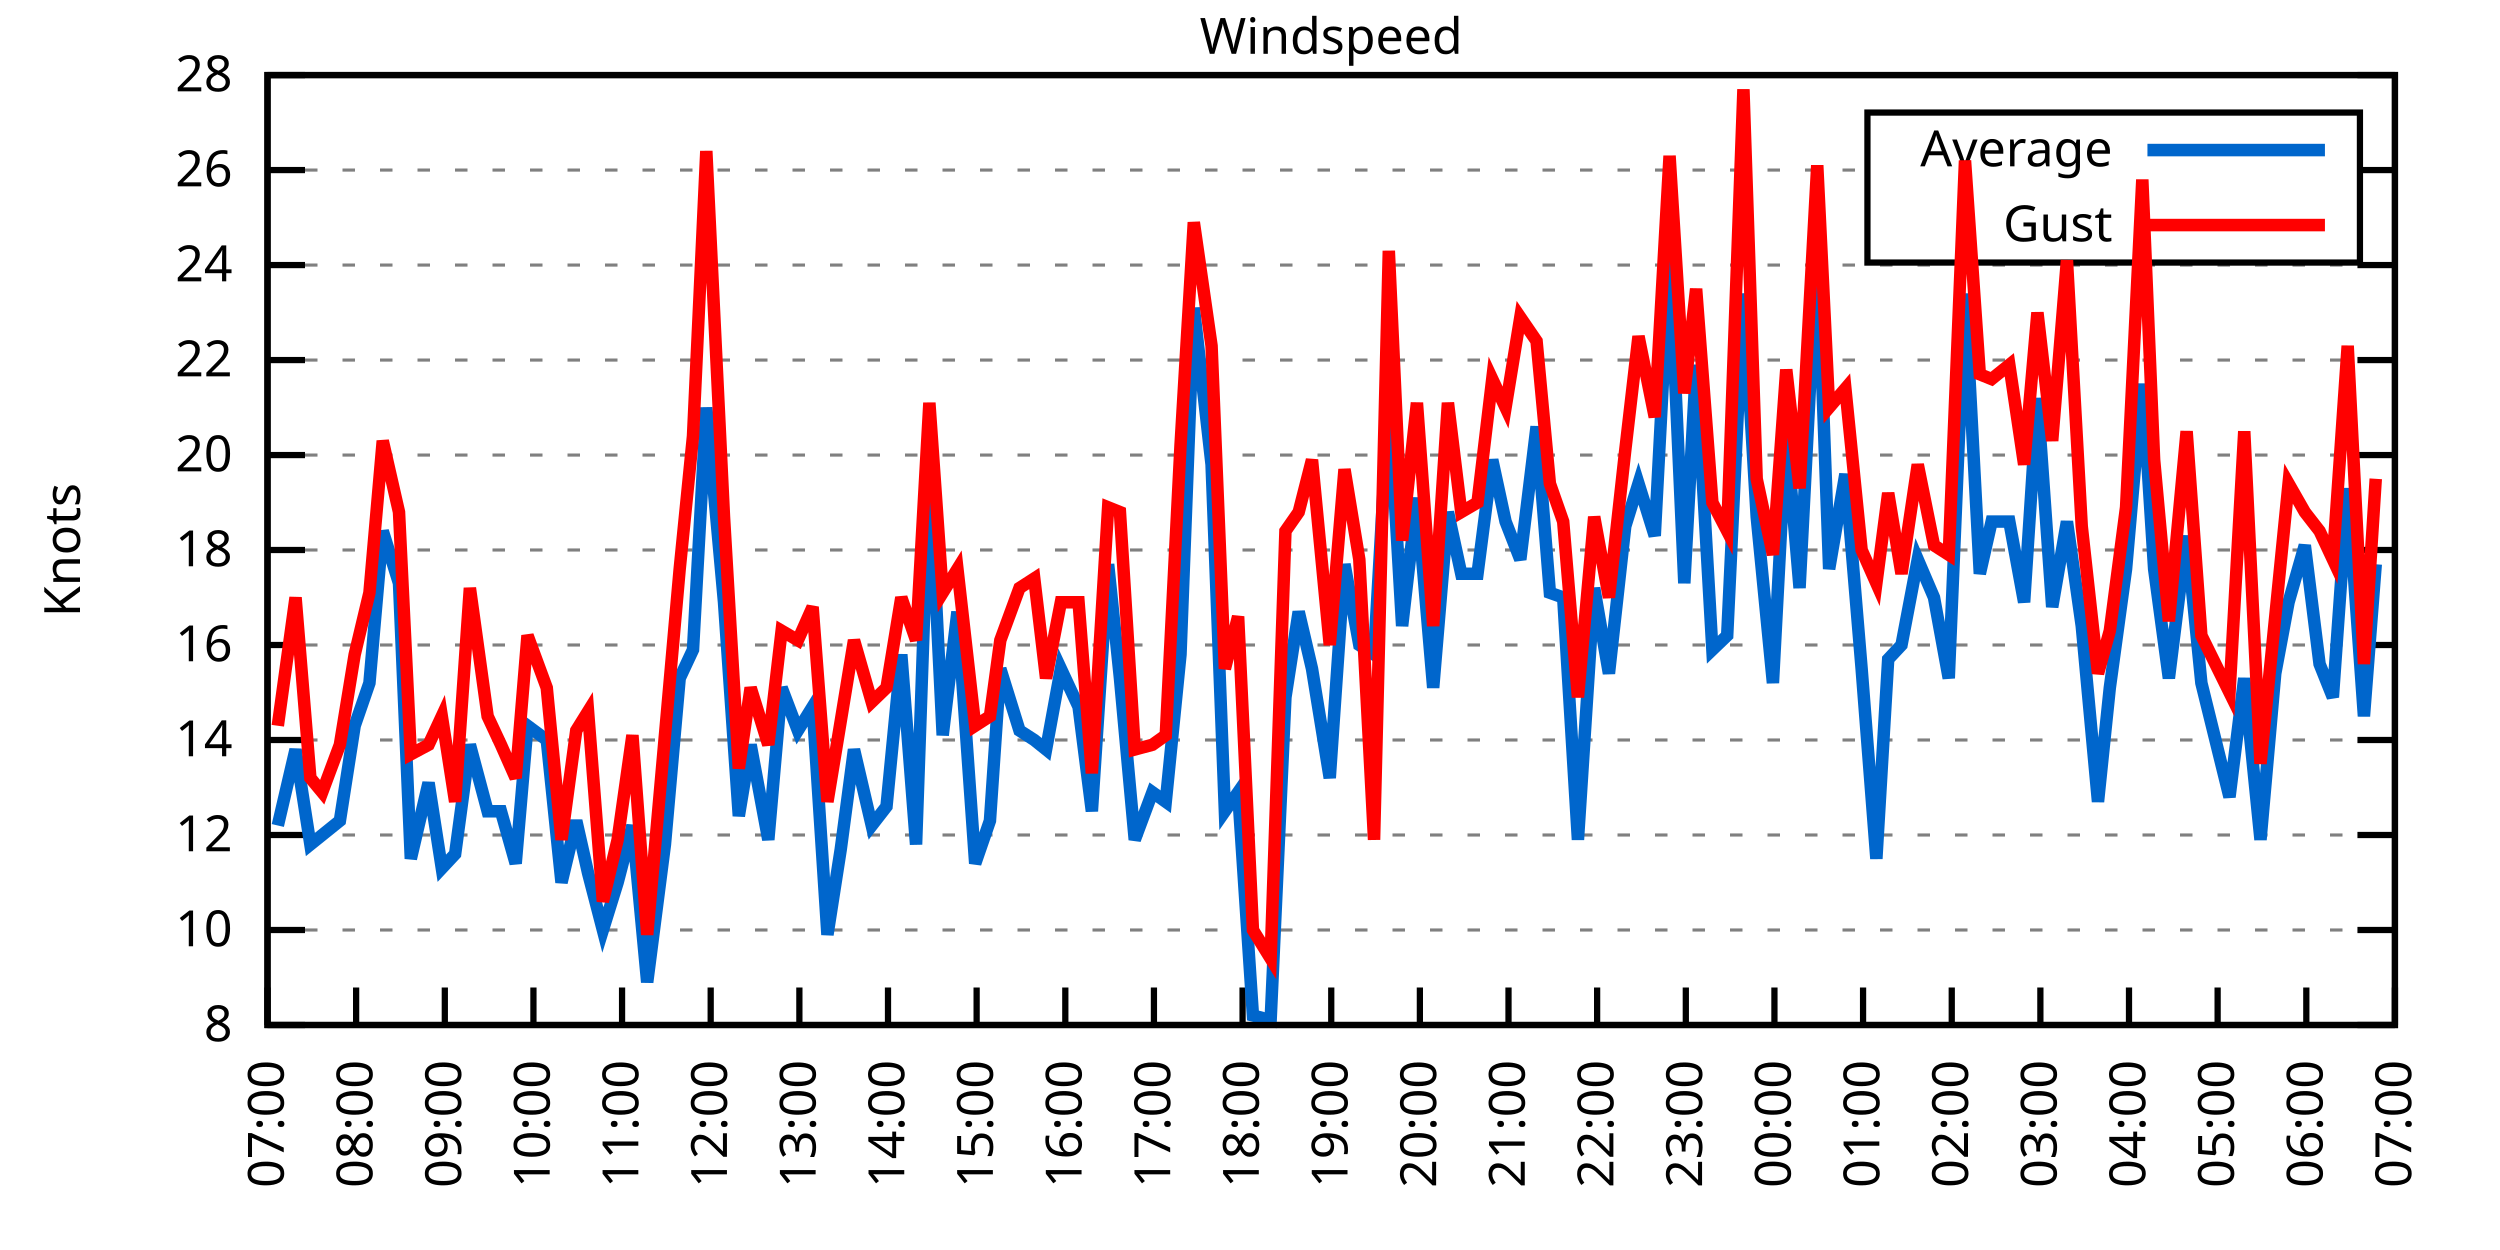
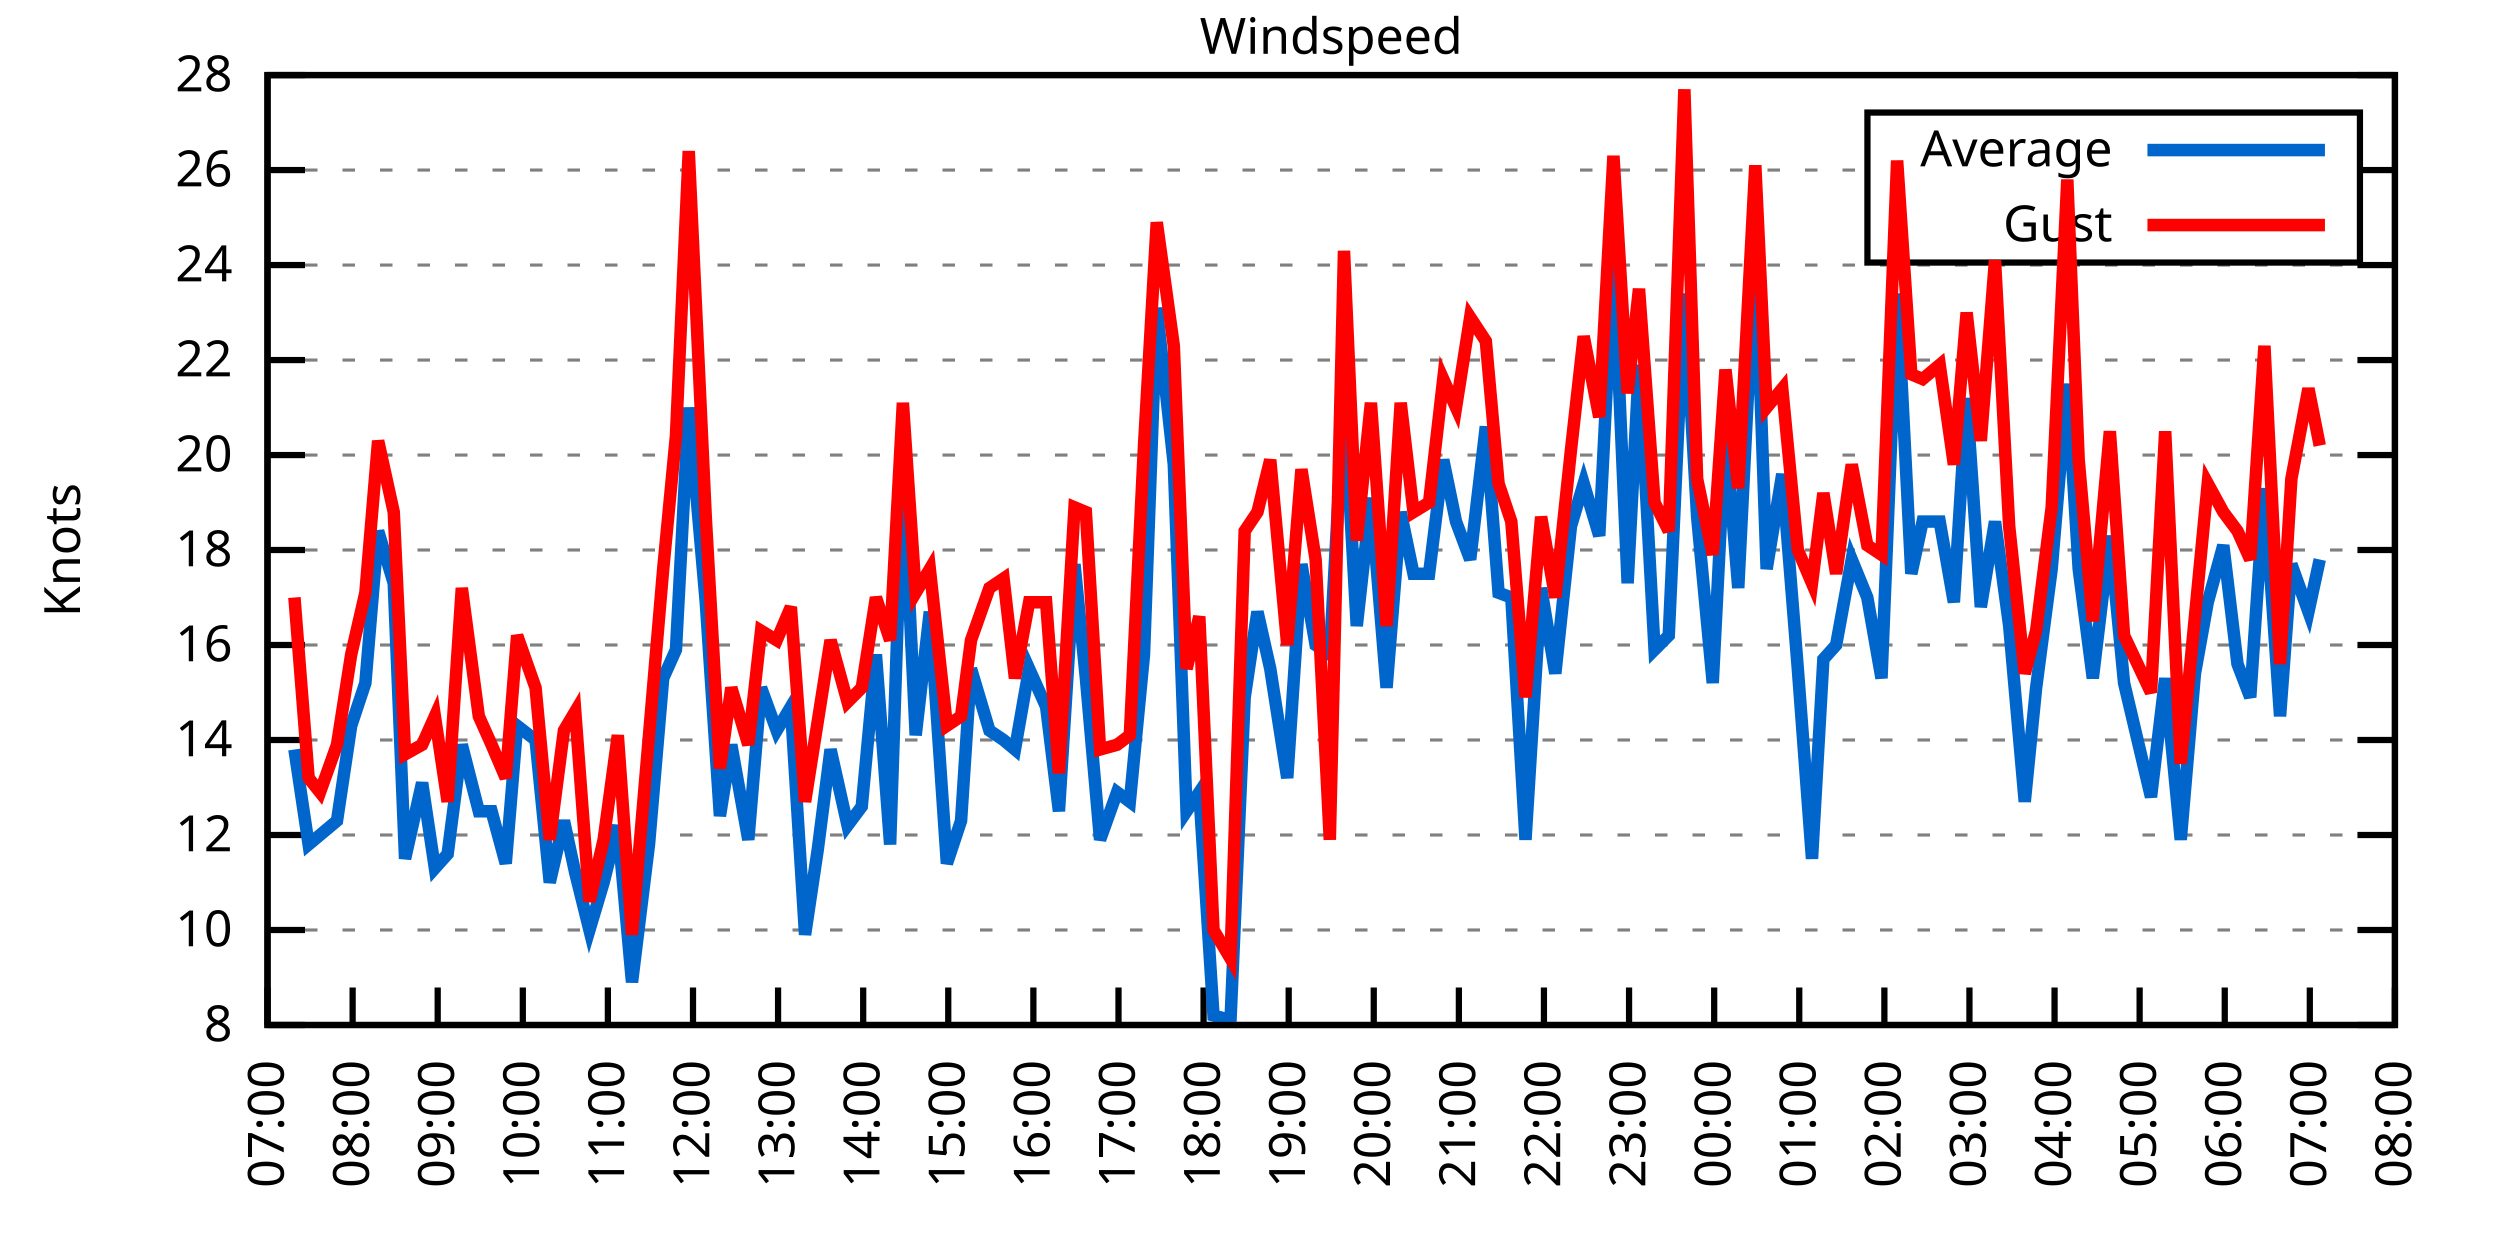
<svg xmlns="http://www.w3.org/2000/svg" xmlns:xlink="http://www.w3.org/1999/xlink" width="400" height="200" viewBox="0 0 400 200">
  <g id="gnuplot_canvas">
    <rect x="0" y="0" width="400" height="200" fill="none" />
    <defs>
      <circle id="gpDot" r="0.5" stroke-width="0.5" stroke="currentColor" />
      <path id="gpPt0" stroke-width="0.333" stroke="currentColor" d="M-1,0 h2 M0,-1 v2" />
      <path id="gpPt1" stroke-width="0.333" stroke="currentColor" d="M-1,-1 L1,1 M1,-1 L-1,1" />
      <path id="gpPt2" stroke-width="0.333" stroke="currentColor" d="M-1,0 L1,0 M0,-1 L0,1 M-1,-1 L1,1 M-1,1 L1,-1" />
      <rect id="gpPt3" stroke-width="0.333" stroke="currentColor" x="-1" y="-1" width="2" height="2" />
      <rect id="gpPt4" stroke-width="0.333" stroke="currentColor" fill="currentColor" x="-1" y="-1" width="2" height="2" />
      <circle id="gpPt5" stroke-width="0.333" stroke="currentColor" cx="0" cy="0" r="1" />
      <use xlink:href="#gpPt5" id="gpPt6" fill="currentColor" stroke="none" />
      <path id="gpPt7" stroke-width="0.333" stroke="currentColor" d="M0,-1.33 L-1.33,0.67 L1.33,0.67 z" />
      <use xlink:href="#gpPt7" id="gpPt8" fill="currentColor" stroke="none" />
      <use xlink:href="#gpPt7" id="gpPt9" stroke="currentColor" transform="rotate(180)" />
      <use xlink:href="#gpPt9" id="gpPt10" fill="currentColor" stroke="none" />
      <use xlink:href="#gpPt3" id="gpPt11" stroke="currentColor" transform="rotate(45)" />
      <use xlink:href="#gpPt11" id="gpPt12" fill="currentColor" stroke="none" />
      <path id="gpPt13" stroke-width="0.333" stroke="currentColor" d="M0,1.330 L1.265,0.411 L0.782,-1.067 L-0.782,-1.076 L-1.265,0.411 z" />
      <use xlink:href="#gpPt13" id="gpPt14" fill="currentColor" stroke="none" />
      <filter id="textbox" filterUnits="objectBoundingBox" x="0" y="0" height="1" width="1">
        <feFlood flood-color="white" flood-opacity="1" result="bgnd" />
        <feComposite in="SourceGraphic" in2="bgnd" operator="atop" />
      </filter>
      <filter id="greybox" filterUnits="objectBoundingBox" x="0" y="0" height="1" width="1">
        <feFlood flood-color="lightgrey" flood-opacity="1" result="grey" />
        <feComposite in="SourceGraphic" in2="grey" operator="atop" />
      </filter>
    </defs>
    <g fill="none" color="white" stroke="currentColor" stroke-width="1.00" stroke-linecap="butt" stroke-linejoin="miter">
</g>
    <g fill="none" color="black" stroke="currentColor" stroke-width="1.00" stroke-linecap="butt" stroke-linejoin="miter">
      <g stroke="none" shape-rendering="crispEdges">
        <polygon fill="rgb(255, 255, 255)" points="42.80,164.00 383.18,164.00 383.18,12.02 42.80,12.02 " />
      </g>
    </g>
    <g fill="none" color="black" stroke="currentColor" stroke-width="1.00" stroke-linecap="butt" stroke-linejoin="miter">
</g>
    <g fill="none" color="black" stroke="black" stroke-width="0.50" stroke-linecap="butt" stroke-linejoin="miter">
</g>
    <g fill="none" color="gray" stroke="currentColor" stroke-width="0.50" stroke-linecap="butt" stroke-linejoin="miter">
      <path stroke="gray" stroke-dasharray="2,4" class="gridline" d="M42.80,164.00 L383.19,164.00  " />
    </g>
    <g fill="none" color="gray" stroke="gray" stroke-width="1.00" stroke-linecap="butt" stroke-linejoin="miter">
</g>
    <g fill="none" color="black" stroke="currentColor" stroke-width="1.00" stroke-linecap="butt" stroke-linejoin="miter">
      <path stroke="black" d="M42.80,164.00 L48.80,164.00 M383.19,164.00 L377.19,164.00  " />
      <g transform="translate(37.20,166.60)" stroke="none" fill="black" font-family="Sans" font-size="8.00" text-anchor="end">
        <text>
          <tspan font-family="Sans"> 8</tspan>
        </text>
      </g>
    </g>
    <g fill="none" color="black" stroke="currentColor" stroke-width="1.00" stroke-linecap="butt" stroke-linejoin="miter">
</g>
    <g fill="none" color="black" stroke="black" stroke-width="0.50" stroke-linecap="butt" stroke-linejoin="miter">
</g>
    <g fill="none" color="gray" stroke="currentColor" stroke-width="0.50" stroke-linecap="butt" stroke-linejoin="miter">
      <path stroke="gray" stroke-dasharray="2,4" class="gridline" d="M42.80,148.80 L383.19,148.80  " />
    </g>
    <g fill="none" color="gray" stroke="gray" stroke-width="1.00" stroke-linecap="butt" stroke-linejoin="miter">
</g>
    <g fill="none" color="black" stroke="currentColor" stroke-width="1.00" stroke-linecap="butt" stroke-linejoin="miter">
      <path stroke="black" d="M42.80,148.80 L48.80,148.80 M383.19,148.80 L377.19,148.80  " />
      <g transform="translate(37.20,151.40)" stroke="none" fill="black" font-family="Sans" font-size="8.00" text-anchor="end">
        <text>
          <tspan font-family="Sans"> 10</tspan>
        </text>
      </g>
    </g>
    <g fill="none" color="black" stroke="currentColor" stroke-width="1.00" stroke-linecap="butt" stroke-linejoin="miter">
</g>
    <g fill="none" color="black" stroke="black" stroke-width="0.50" stroke-linecap="butt" stroke-linejoin="miter">
</g>
    <g fill="none" color="gray" stroke="currentColor" stroke-width="0.50" stroke-linecap="butt" stroke-linejoin="miter">
      <path stroke="gray" stroke-dasharray="2,4" class="gridline" d="M42.80,133.60 L383.19,133.60  " />
    </g>
    <g fill="none" color="gray" stroke="gray" stroke-width="1.00" stroke-linecap="butt" stroke-linejoin="miter">
</g>
    <g fill="none" color="black" stroke="currentColor" stroke-width="1.00" stroke-linecap="butt" stroke-linejoin="miter">
      <path stroke="black" d="M42.80,133.60 L48.80,133.60 M383.19,133.60 L377.19,133.60  " />
      <g transform="translate(37.20,136.20)" stroke="none" fill="black" font-family="Sans" font-size="8.00" text-anchor="end">
        <text>
          <tspan font-family="Sans"> 12</tspan>
        </text>
      </g>
    </g>
    <g fill="none" color="black" stroke="currentColor" stroke-width="1.00" stroke-linecap="butt" stroke-linejoin="miter">
</g>
    <g fill="none" color="black" stroke="black" stroke-width="0.50" stroke-linecap="butt" stroke-linejoin="miter">
</g>
    <g fill="none" color="gray" stroke="currentColor" stroke-width="0.50" stroke-linecap="butt" stroke-linejoin="miter">
      <path stroke="gray" stroke-dasharray="2,4" class="gridline" d="M42.80,118.40 L383.19,118.40  " />
    </g>
    <g fill="none" color="gray" stroke="gray" stroke-width="1.00" stroke-linecap="butt" stroke-linejoin="miter">
</g>
    <g fill="none" color="black" stroke="currentColor" stroke-width="1.00" stroke-linecap="butt" stroke-linejoin="miter">
      <path stroke="black" d="M42.80,118.40 L48.80,118.40 M383.19,118.40 L377.19,118.40  " />
      <g transform="translate(37.20,121.00)" stroke="none" fill="black" font-family="Sans" font-size="8.00" text-anchor="end">
        <text>
          <tspan font-family="Sans"> 14</tspan>
        </text>
      </g>
    </g>
    <g fill="none" color="black" stroke="currentColor" stroke-width="1.00" stroke-linecap="butt" stroke-linejoin="miter">
</g>
    <g fill="none" color="black" stroke="black" stroke-width="0.50" stroke-linecap="butt" stroke-linejoin="miter">
</g>
    <g fill="none" color="gray" stroke="currentColor" stroke-width="0.50" stroke-linecap="butt" stroke-linejoin="miter">
      <path stroke="gray" stroke-dasharray="2,4" class="gridline" d="M42.80,103.20 L383.19,103.20  " />
    </g>
    <g fill="none" color="gray" stroke="gray" stroke-width="1.00" stroke-linecap="butt" stroke-linejoin="miter">
</g>
    <g fill="none" color="black" stroke="currentColor" stroke-width="1.00" stroke-linecap="butt" stroke-linejoin="miter">
      <path stroke="black" d="M42.80,103.20 L48.80,103.20 M383.19,103.20 L377.19,103.20  " />
      <g transform="translate(37.20,105.80)" stroke="none" fill="black" font-family="Sans" font-size="8.00" text-anchor="end">
        <text>
          <tspan font-family="Sans"> 16</tspan>
        </text>
      </g>
    </g>
    <g fill="none" color="black" stroke="currentColor" stroke-width="1.00" stroke-linecap="butt" stroke-linejoin="miter">
</g>
    <g fill="none" color="black" stroke="black" stroke-width="0.50" stroke-linecap="butt" stroke-linejoin="miter">
</g>
    <g fill="none" color="gray" stroke="currentColor" stroke-width="0.50" stroke-linecap="butt" stroke-linejoin="miter">
      <path stroke="gray" stroke-dasharray="2,4" class="gridline" d="M42.80,88.00 L383.19,88.00  " />
    </g>
    <g fill="none" color="gray" stroke="gray" stroke-width="1.00" stroke-linecap="butt" stroke-linejoin="miter">
</g>
    <g fill="none" color="black" stroke="currentColor" stroke-width="1.00" stroke-linecap="butt" stroke-linejoin="miter">
      <path stroke="black" d="M42.80,88.00 L48.80,88.00 M383.19,88.00 L377.19,88.00  " />
      <g transform="translate(37.20,90.60)" stroke="none" fill="black" font-family="Sans" font-size="8.00" text-anchor="end">
        <text>
          <tspan font-family="Sans"> 18</tspan>
        </text>
      </g>
    </g>
    <g fill="none" color="black" stroke="currentColor" stroke-width="1.00" stroke-linecap="butt" stroke-linejoin="miter">
</g>
    <g fill="none" color="black" stroke="black" stroke-width="0.50" stroke-linecap="butt" stroke-linejoin="miter">
</g>
    <g fill="none" color="gray" stroke="currentColor" stroke-width="0.50" stroke-linecap="butt" stroke-linejoin="miter">
      <path stroke="gray" stroke-dasharray="2,4" class="gridline" d="M42.80,72.81 L383.19,72.81  " />
    </g>
    <g fill="none" color="gray" stroke="gray" stroke-width="1.00" stroke-linecap="butt" stroke-linejoin="miter">
</g>
    <g fill="none" color="black" stroke="currentColor" stroke-width="1.00" stroke-linecap="butt" stroke-linejoin="miter">
      <path stroke="black" d="M42.80,72.81 L48.80,72.81 M383.19,72.81 L377.19,72.81  " />
      <g transform="translate(37.20,75.41)" stroke="none" fill="black" font-family="Sans" font-size="8.00" text-anchor="end">
        <text>
          <tspan font-family="Sans"> 20</tspan>
        </text>
      </g>
    </g>
    <g fill="none" color="black" stroke="currentColor" stroke-width="1.00" stroke-linecap="butt" stroke-linejoin="miter">
</g>
    <g fill="none" color="black" stroke="black" stroke-width="0.50" stroke-linecap="butt" stroke-linejoin="miter">
</g>
    <g fill="none" color="gray" stroke="currentColor" stroke-width="0.50" stroke-linecap="butt" stroke-linejoin="miter">
      <path stroke="gray" stroke-dasharray="2,4" class="gridline" d="M42.80,57.61 L383.19,57.61  " />
    </g>
    <g fill="none" color="gray" stroke="gray" stroke-width="1.00" stroke-linecap="butt" stroke-linejoin="miter">
</g>
    <g fill="none" color="black" stroke="currentColor" stroke-width="1.00" stroke-linecap="butt" stroke-linejoin="miter">
      <path stroke="black" d="M42.80,57.61 L48.80,57.61 M383.19,57.61 L377.19,57.61  " />
      <g transform="translate(37.20,60.21)" stroke="none" fill="black" font-family="Sans" font-size="8.00" text-anchor="end">
        <text>
          <tspan font-family="Sans"> 22</tspan>
        </text>
      </g>
    </g>
    <g fill="none" color="black" stroke="currentColor" stroke-width="1.00" stroke-linecap="butt" stroke-linejoin="miter">
</g>
    <g fill="none" color="black" stroke="black" stroke-width="0.50" stroke-linecap="butt" stroke-linejoin="miter">
</g>
    <g fill="none" color="gray" stroke="currentColor" stroke-width="0.50" stroke-linecap="butt" stroke-linejoin="miter">
      <path stroke="gray" stroke-dasharray="2,4" class="gridline" d="M42.80,42.41 L383.19,42.41  " />
    </g>
    <g fill="none" color="gray" stroke="gray" stroke-width="1.00" stroke-linecap="butt" stroke-linejoin="miter">
</g>
    <g fill="none" color="black" stroke="currentColor" stroke-width="1.00" stroke-linecap="butt" stroke-linejoin="miter">
      <path stroke="black" d="M42.80,42.41 L48.80,42.41 M383.19,42.41 L377.19,42.41  " />
      <g transform="translate(37.20,45.01)" stroke="none" fill="black" font-family="Sans" font-size="8.00" text-anchor="end">
        <text>
          <tspan font-family="Sans"> 24</tspan>
        </text>
      </g>
    </g>
    <g fill="none" color="black" stroke="currentColor" stroke-width="1.00" stroke-linecap="butt" stroke-linejoin="miter">
</g>
    <g fill="none" color="black" stroke="black" stroke-width="0.50" stroke-linecap="butt" stroke-linejoin="miter">
</g>
    <g fill="none" color="gray" stroke="currentColor" stroke-width="0.50" stroke-linecap="butt" stroke-linejoin="miter">
      <path stroke="gray" stroke-dasharray="2,4" class="gridline" d="M42.80,27.21 L298.79,27.21 M377.59,27.21 L383.19,27.21  " />
    </g>
    <g fill="none" color="gray" stroke="gray" stroke-width="1.00" stroke-linecap="butt" stroke-linejoin="miter">
</g>
    <g fill="none" color="black" stroke="currentColor" stroke-width="1.00" stroke-linecap="butt" stroke-linejoin="miter">
      <path stroke="black" d="M42.80,27.21 L48.80,27.21 M383.19,27.21 L377.19,27.21  " />
      <g transform="translate(37.20,29.81)" stroke="none" fill="black" font-family="Sans" font-size="8.00" text-anchor="end">
        <text>
          <tspan font-family="Sans"> 26</tspan>
        </text>
      </g>
    </g>
    <g fill="none" color="black" stroke="currentColor" stroke-width="1.00" stroke-linecap="butt" stroke-linejoin="miter">
</g>
    <g fill="none" color="black" stroke="black" stroke-width="0.50" stroke-linecap="butt" stroke-linejoin="miter">
</g>
    <g fill="none" color="gray" stroke="currentColor" stroke-width="0.50" stroke-linecap="butt" stroke-linejoin="miter">
      <path stroke="gray" stroke-dasharray="2,4" class="gridline" d="M42.80,12.01 L383.19,12.01  " />
    </g>
    <g fill="none" color="gray" stroke="gray" stroke-width="1.00" stroke-linecap="butt" stroke-linejoin="miter">
</g>
    <g fill="none" color="black" stroke="currentColor" stroke-width="1.00" stroke-linecap="butt" stroke-linejoin="miter">
      <path stroke="black" d="M42.80,12.01 L48.80,12.01 M383.19,12.01 L377.19,12.01  " />
      <g transform="translate(37.20,14.61)" stroke="none" fill="black" font-family="Sans" font-size="8.00" text-anchor="end">
        <text>
          <tspan font-family="Sans"> 28</tspan>
        </text>
      </g>
    </g>
    <g fill="none" color="black" stroke="currentColor" stroke-width="1.00" stroke-linecap="butt" stroke-linejoin="miter">
      <path stroke="black" d="M42.80,164.00 L42.80,158.00  " />
      <g transform="translate(45.40,169.60) rotate(270.00)" stroke="none" fill="black" font-family="Sans" font-size="8.00" text-anchor="end">
        <text>
          <tspan font-family="Sans">07:00</tspan>
        </text>
      </g>
    </g>
    <g fill="none" color="black" stroke="currentColor" stroke-width="1.00" stroke-linecap="butt" stroke-linejoin="miter">
-       <path stroke="black" d="M56.98,164.00 L56.98,158.00  " />
-       <g transform="translate(59.58,169.60) rotate(270.00)" stroke="none" fill="black" font-family="Sans" font-size="8.00" text-anchor="end">
+       <path stroke="black" d="M56.42,164.00 L56.42,158.00  " />
+       <g transform="translate(59.02,169.60) rotate(270.00)" stroke="none" fill="black" font-family="Sans" font-size="8.00" text-anchor="end">
        <text>
          <tspan font-family="Sans">08:00</tspan>
        </text>
      </g>
    </g>
    <g fill="none" color="black" stroke="currentColor" stroke-width="1.00" stroke-linecap="butt" stroke-linejoin="miter">
-       <path stroke="black" d="M71.17,164.00 L71.17,158.00  " />
-       <g transform="translate(73.77,169.60) rotate(270.00)" stroke="none" fill="black" font-family="Sans" font-size="8.00" text-anchor="end">
+       <path stroke="black" d="M70.03,164.00 L70.03,158.00  " />
+       <g transform="translate(72.63,169.60) rotate(270.00)" stroke="none" fill="black" font-family="Sans" font-size="8.00" text-anchor="end">
        <text>
          <tspan font-family="Sans">09:00</tspan>
        </text>
      </g>
    </g>
    <g fill="none" color="black" stroke="currentColor" stroke-width="1.00" stroke-linecap="butt" stroke-linejoin="miter">
-       <path stroke="black" d="M85.35,164.00 L85.35,158.00  " />
-       <g transform="translate(87.95,169.60) rotate(270.00)" stroke="none" fill="black" font-family="Sans" font-size="8.00" text-anchor="end">
+       <path stroke="black" d="M83.65,164.00 L83.65,158.00  " />
+       <g transform="translate(86.25,169.60) rotate(270.00)" stroke="none" fill="black" font-family="Sans" font-size="8.00" text-anchor="end">
        <text>
          <tspan font-family="Sans">10:00</tspan>
        </text>
      </g>
    </g>
    <g fill="none" color="black" stroke="currentColor" stroke-width="1.00" stroke-linecap="butt" stroke-linejoin="miter">
-       <path stroke="black" d="M99.53,164.00 L99.53,158.00  " />
-       <g transform="translate(102.13,169.60) rotate(270.00)" stroke="none" fill="black" font-family="Sans" font-size="8.00" text-anchor="end">
+       <path stroke="black" d="M97.26,164.00 L97.26,158.00  " />
+       <g transform="translate(99.86,169.60) rotate(270.00)" stroke="none" fill="black" font-family="Sans" font-size="8.00" text-anchor="end">
        <text>
          <tspan font-family="Sans">11:00</tspan>
        </text>
      </g>
    </g>
    <g fill="none" color="black" stroke="currentColor" stroke-width="1.00" stroke-linecap="butt" stroke-linejoin="miter">
-       <path stroke="black" d="M113.71,164.00 L113.71,158.00  " />
-       <g transform="translate(116.31,169.60) rotate(270.00)" stroke="none" fill="black" font-family="Sans" font-size="8.00" text-anchor="end">
+       <path stroke="black" d="M110.88,164.00 L110.88,158.00  " />
+       <g transform="translate(113.48,169.60) rotate(270.00)" stroke="none" fill="black" font-family="Sans" font-size="8.00" text-anchor="end">
        <text>
          <tspan font-family="Sans">12:00</tspan>
        </text>
      </g>
    </g>
    <g fill="none" color="black" stroke="currentColor" stroke-width="1.00" stroke-linecap="butt" stroke-linejoin="miter">
-       <path stroke="black" d="M127.90,164.00 L127.90,158.00  " />
-       <g transform="translate(130.50,169.60) rotate(270.00)" stroke="none" fill="black" font-family="Sans" font-size="8.00" text-anchor="end">
+       <path stroke="black" d="M124.49,164.00 L124.49,158.00  " />
+       <g transform="translate(127.09,169.60) rotate(270.00)" stroke="none" fill="black" font-family="Sans" font-size="8.00" text-anchor="end">
        <text>
          <tspan font-family="Sans">13:00</tspan>
        </text>
      </g>
    </g>
    <g fill="none" color="black" stroke="currentColor" stroke-width="1.00" stroke-linecap="butt" stroke-linejoin="miter">
-       <path stroke="black" d="M142.08,164.00 L142.08,158.00  " />
-       <g transform="translate(144.68,169.60) rotate(270.00)" stroke="none" fill="black" font-family="Sans" font-size="8.00" text-anchor="end">
+       <path stroke="black" d="M138.11,164.00 L138.11,158.00  " />
+       <g transform="translate(140.71,169.60) rotate(270.00)" stroke="none" fill="black" font-family="Sans" font-size="8.00" text-anchor="end">
        <text>
          <tspan font-family="Sans">14:00</tspan>
        </text>
      </g>
    </g>
    <g fill="none" color="black" stroke="currentColor" stroke-width="1.00" stroke-linecap="butt" stroke-linejoin="miter">
-       <path stroke="black" d="M156.26,164.00 L156.26,158.00  " />
-       <g transform="translate(158.86,169.60) rotate(270.00)" stroke="none" fill="black" font-family="Sans" font-size="8.00" text-anchor="end">
+       <path stroke="black" d="M151.72,164.00 L151.72,158.00  " />
+       <g transform="translate(154.32,169.60) rotate(270.00)" stroke="none" fill="black" font-family="Sans" font-size="8.00" text-anchor="end">
        <text>
          <tspan font-family="Sans">15:00</tspan>
        </text>
      </g>
    </g>
    <g fill="none" color="black" stroke="currentColor" stroke-width="1.00" stroke-linecap="butt" stroke-linejoin="miter">
-       <path stroke="black" d="M170.45,164.00 L170.45,158.00  " />
-       <g transform="translate(173.05,169.60) rotate(270.00)" stroke="none" fill="black" font-family="Sans" font-size="8.00" text-anchor="end">
+       <path stroke="black" d="M165.34,164.00 L165.34,158.00  " />
+       <g transform="translate(167.94,169.60) rotate(270.00)" stroke="none" fill="black" font-family="Sans" font-size="8.00" text-anchor="end">
        <text>
          <tspan font-family="Sans">16:00</tspan>
        </text>
      </g>
    </g>
    <g fill="none" color="black" stroke="currentColor" stroke-width="1.00" stroke-linecap="butt" stroke-linejoin="miter">
-       <path stroke="black" d="M184.63,164.00 L184.63,158.00  " />
-       <g transform="translate(187.23,169.60) rotate(270.00)" stroke="none" fill="black" font-family="Sans" font-size="8.00" text-anchor="end">
+       <path stroke="black" d="M178.96,164.00 L178.96,158.00  " />
+       <g transform="translate(181.56,169.60) rotate(270.00)" stroke="none" fill="black" font-family="Sans" font-size="8.00" text-anchor="end">
        <text>
          <tspan font-family="Sans">17:00</tspan>
        </text>
      </g>
    </g>
    <g fill="none" color="black" stroke="currentColor" stroke-width="1.00" stroke-linecap="butt" stroke-linejoin="miter">
-       <path stroke="black" d="M198.81,164.00 L198.81,158.00  " />
-       <g transform="translate(201.41,169.60) rotate(270.00)" stroke="none" fill="black" font-family="Sans" font-size="8.00" text-anchor="end">
+       <path stroke="black" d="M192.57,164.00 L192.57,158.00  " />
+       <g transform="translate(195.17,169.60) rotate(270.00)" stroke="none" fill="black" font-family="Sans" font-size="8.00" text-anchor="end">
        <text>
          <tspan font-family="Sans">18:00</tspan>
        </text>
      </g>
    </g>
    <g fill="none" color="black" stroke="currentColor" stroke-width="1.00" stroke-linecap="butt" stroke-linejoin="miter">
-       <path stroke="black" d="M213.00,164.00 L213.00,158.00  " />
-       <g transform="translate(215.60,169.60) rotate(270.00)" stroke="none" fill="black" font-family="Sans" font-size="8.00" text-anchor="end">
+       <path stroke="black" d="M206.19,164.00 L206.19,158.00  " />
+       <g transform="translate(208.79,169.60) rotate(270.00)" stroke="none" fill="black" font-family="Sans" font-size="8.00" text-anchor="end">
        <text>
          <tspan font-family="Sans">19:00</tspan>
        </text>
      </g>
    </g>
    <g fill="none" color="black" stroke="currentColor" stroke-width="1.00" stroke-linecap="butt" stroke-linejoin="miter">
-       <path stroke="black" d="M227.18,164.00 L227.18,158.00  " />
-       <g transform="translate(229.78,169.60) rotate(270.00)" stroke="none" fill="black" font-family="Sans" font-size="8.00" text-anchor="end">
+       <path stroke="black" d="M219.80,164.00 L219.80,158.00  " />
+       <g transform="translate(222.40,169.60) rotate(270.00)" stroke="none" fill="black" font-family="Sans" font-size="8.00" text-anchor="end">
        <text>
          <tspan font-family="Sans">20:00</tspan>
        </text>
      </g>
    </g>
    <g fill="none" color="black" stroke="currentColor" stroke-width="1.00" stroke-linecap="butt" stroke-linejoin="miter">
-       <path stroke="black" d="M241.36,164.00 L241.36,158.00  " />
-       <g transform="translate(243.96,169.60) rotate(270.00)" stroke="none" fill="black" font-family="Sans" font-size="8.00" text-anchor="end">
+       <path stroke="black" d="M233.42,164.00 L233.42,158.00  " />
+       <g transform="translate(236.02,169.60) rotate(270.00)" stroke="none" fill="black" font-family="Sans" font-size="8.00" text-anchor="end">
        <text>
          <tspan font-family="Sans">21:00</tspan>
        </text>
      </g>
    </g>
    <g fill="none" color="black" stroke="currentColor" stroke-width="1.00" stroke-linecap="butt" stroke-linejoin="miter">
-       <path stroke="black" d="M255.54,164.00 L255.54,158.00  " />
-       <g transform="translate(258.14,169.60) rotate(270.00)" stroke="none" fill="black" font-family="Sans" font-size="8.00" text-anchor="end">
+       <path stroke="black" d="M247.03,164.00 L247.03,158.00  " />
+       <g transform="translate(249.63,169.60) rotate(270.00)" stroke="none" fill="black" font-family="Sans" font-size="8.00" text-anchor="end">
        <text>
          <tspan font-family="Sans">22:00</tspan>
        </text>
      </g>
    </g>
    <g fill="none" color="black" stroke="currentColor" stroke-width="1.00" stroke-linecap="butt" stroke-linejoin="miter">
-       <path stroke="black" d="M269.73,164.00 L269.73,158.00  " />
-       <g transform="translate(272.33,169.60) rotate(270.00)" stroke="none" fill="black" font-family="Sans" font-size="8.00" text-anchor="end">
+       <path stroke="black" d="M260.65,164.00 L260.65,158.00  " />
+       <g transform="translate(263.25,169.60) rotate(270.00)" stroke="none" fill="black" font-family="Sans" font-size="8.00" text-anchor="end">
        <text>
          <tspan font-family="Sans">23:00</tspan>
        </text>
      </g>
    </g>
    <g fill="none" color="black" stroke="currentColor" stroke-width="1.00" stroke-linecap="butt" stroke-linejoin="miter">
-       <path stroke="black" d="M283.91,164.00 L283.91,158.00  " />
-       <g transform="translate(286.51,169.60) rotate(270.00)" stroke="none" fill="black" font-family="Sans" font-size="8.00" text-anchor="end">
+       <path stroke="black" d="M274.27,164.00 L274.27,158.00  " />
+       <g transform="translate(276.87,169.60) rotate(270.00)" stroke="none" fill="black" font-family="Sans" font-size="8.00" text-anchor="end">
        <text>
          <tspan font-family="Sans">00:00</tspan>
        </text>
      </g>
    </g>
    <g fill="none" color="black" stroke="currentColor" stroke-width="1.00" stroke-linecap="butt" stroke-linejoin="miter">
-       <path stroke="black" d="M298.09,164.00 L298.09,158.00  " />
-       <g transform="translate(300.69,169.60) rotate(270.00)" stroke="none" fill="black" font-family="Sans" font-size="8.00" text-anchor="end">
+       <path stroke="black" d="M287.88,164.00 L287.88,158.00  " />
+       <g transform="translate(290.48,169.60) rotate(270.00)" stroke="none" fill="black" font-family="Sans" font-size="8.00" text-anchor="end">
        <text>
          <tspan font-family="Sans">01:00</tspan>
        </text>
      </g>
    </g>
    <g fill="none" color="black" stroke="currentColor" stroke-width="1.00" stroke-linecap="butt" stroke-linejoin="miter">
-       <path stroke="black" d="M312.28,164.00 L312.28,158.00  " />
-       <g transform="translate(314.88,169.60) rotate(270.00)" stroke="none" fill="black" font-family="Sans" font-size="8.00" text-anchor="end">
+       <path stroke="black" d="M301.50,164.00 L301.50,158.00  " />
+       <g transform="translate(304.10,169.60) rotate(270.00)" stroke="none" fill="black" font-family="Sans" font-size="8.00" text-anchor="end">
        <text>
          <tspan font-family="Sans">02:00</tspan>
        </text>
      </g>
    </g>
    <g fill="none" color="black" stroke="currentColor" stroke-width="1.00" stroke-linecap="butt" stroke-linejoin="miter">
-       <path stroke="black" d="M326.46,164.00 L326.46,158.00  " />
-       <g transform="translate(329.06,169.60) rotate(270.00)" stroke="none" fill="black" font-family="Sans" font-size="8.00" text-anchor="end">
+       <path stroke="black" d="M315.11,164.00 L315.11,158.00  " />
+       <g transform="translate(317.71,169.60) rotate(270.00)" stroke="none" fill="black" font-family="Sans" font-size="8.00" text-anchor="end">
        <text>
          <tspan font-family="Sans">03:00</tspan>
        </text>
      </g>
    </g>
    <g fill="none" color="black" stroke="currentColor" stroke-width="1.00" stroke-linecap="butt" stroke-linejoin="miter">
-       <path stroke="black" d="M340.64,164.00 L340.64,158.00  " />
-       <g transform="translate(343.24,169.60) rotate(270.00)" stroke="none" fill="black" font-family="Sans" font-size="8.00" text-anchor="end">
+       <path stroke="black" d="M328.73,164.00 L328.73,158.00  " />
+       <g transform="translate(331.33,169.60) rotate(270.00)" stroke="none" fill="black" font-family="Sans" font-size="8.00" text-anchor="end">
        <text>
          <tspan font-family="Sans">04:00</tspan>
        </text>
      </g>
    </g>
    <g fill="none" color="black" stroke="currentColor" stroke-width="1.00" stroke-linecap="butt" stroke-linejoin="miter">
-       <path stroke="black" d="M354.82,164.00 L354.82,158.00  " />
-       <g transform="translate(357.42,169.60) rotate(270.00)" stroke="none" fill="black" font-family="Sans" font-size="8.00" text-anchor="end">
+       <path stroke="black" d="M342.34,164.00 L342.34,158.00  " />
+       <g transform="translate(344.94,169.60) rotate(270.00)" stroke="none" fill="black" font-family="Sans" font-size="8.00" text-anchor="end">
        <text>
          <tspan font-family="Sans">05:00</tspan>
        </text>
      </g>
    </g>
    <g fill="none" color="black" stroke="currentColor" stroke-width="1.00" stroke-linecap="butt" stroke-linejoin="miter">
-       <path stroke="black" d="M369.01,164.00 L369.01,158.00  " />
-       <g transform="translate(371.61,169.60) rotate(270.00)" stroke="none" fill="black" font-family="Sans" font-size="8.00" text-anchor="end">
+       <path stroke="black" d="M355.96,164.00 L355.96,158.00  " />
+       <g transform="translate(358.56,169.60) rotate(270.00)" stroke="none" fill="black" font-family="Sans" font-size="8.00" text-anchor="end">
        <text>
          <tspan font-family="Sans">06:00</tspan>
+         </text>
+       </g>
+     </g>
+     <g fill="none" color="black" stroke="currentColor" stroke-width="1.00" stroke-linecap="butt" stroke-linejoin="miter">
+       <path stroke="black" d="M369.57,164.00 L369.57,158.00  " />
+       <g transform="translate(372.17,169.60) rotate(270.00)" stroke="none" fill="black" font-family="Sans" font-size="8.00" text-anchor="end">
+         <text>
+           <tspan font-family="Sans">07:00</tspan>
        </text>
      </g>
    </g>
    <g fill="none" color="black" stroke="currentColor" stroke-width="1.00" stroke-linecap="butt" stroke-linejoin="miter">
      <path stroke="black" d="M383.19,164.00 L383.19,158.00  " />
      <g transform="translate(385.79,169.60) rotate(270.00)" stroke="none" fill="black" font-family="Sans" font-size="8.00" text-anchor="end">
        <text>
-           <tspan font-family="Sans">07:00</tspan>
+           <tspan font-family="Sans">08:00</tspan>
        </text>
      </g>
    </g>
    <g fill="none" color="black" stroke="currentColor" stroke-width="1.00" stroke-linecap="butt" stroke-linejoin="miter">
</g>
    <g fill="none" color="black" stroke="currentColor" stroke-width="1.00" stroke-linecap="butt" stroke-linejoin="miter">
      <path stroke="black" d="M42.80,12.01 L42.80,164.00 L383.19,164.00 L383.19,12.01 L42.80,12.01 Z  " />
    </g>
    <g fill="none" color="black" stroke="currentColor" stroke-width="1.00" stroke-linecap="butt" stroke-linejoin="miter">
</g>
    <g fill="none" color="black" stroke="currentColor" stroke-width="1.00" stroke-linecap="butt" stroke-linejoin="miter">
      <path stroke="black" d="M298.79,42.01 L298.79,18.01 L377.59,18.01 L377.59,42.01 L298.79,42.01 Z  " />
    </g>
    <g id="Windspeed_plot_1">
      <g fill="none" color="white" stroke="black" stroke-width="2.00" stroke-linecap="butt" stroke-linejoin="miter">
</g>
      <g fill="none" color="black" stroke="currentColor" stroke-width="2.00" stroke-linecap="butt" stroke-linejoin="miter">
        <g transform="translate(337.99,26.61)" stroke="none" fill="black" font-family="Sans" font-size="8.00" text-anchor="end">
          <text>
            <tspan font-family="Sans">Average</tspan>
          </text>
        </g>
      </g>
      <g fill="none" color="black" stroke="currentColor" stroke-width="2.00" stroke-linecap="butt" stroke-linejoin="miter">
-         <path stroke="rgb(  0, 102, 204)" d="M343.59,24.01 L371.99,24.01 M44.45,132.08 L47.29,119.92 L49.66,135.12 L51.55,133.60 L54.38,131.32 L56.75,116.12   L59.11,109.28 L61.24,84.97 L63.84,93.32 L65.73,137.40 L68.57,125.24 L70.69,138.92 L72.82,136.64 L75.18,119.16   L78.02,129.80 L80.15,129.80 L82.51,138.16 L84.40,116.12 L87.48,118.40 L89.84,141.20 L92.20,131.32 L94.09,139.68   L96.46,148.80 L98.82,141.20 L101.19,132.08 L103.55,157.16 L106.39,135.12 L108.75,108.52 L110.88,103.96 L113.01,65.21   L115.84,96.36 L118.21,130.56 L120.10,119.16 L122.93,134.36 L125.06,110.04 L127.66,116.88 L130.02,113.08 L132.39,149.56   L134.52,135.88 L136.64,119.92 L139.48,132.08 L141.84,129.04 L144.21,104.72 L146.57,135.12 L148.70,74.33 L150.83,117.64   L153.19,97.88 L156.03,138.16 L158.39,131.32 L160.05,107.00 L163.12,116.88 L165.48,118.40 L167.37,119.92 L169.74,107.00   L172.57,113.08 L174.70,129.80 L177.30,90.28 L179.19,108.52 L181.56,134.36 L184.39,126.76 L186.52,128.28 L188.88,104.72   L191.01,49.25 L193.85,74.33 L195.98,129.80 L198.10,126.76 L200.47,162.48 L203.30,163.24 L205.67,111.56 L207.79,97.88   L209.92,107.00 L212.76,124.48 L215.12,90.28 L217.49,103.20 L219.85,104.72 L222.21,63.69 L224.34,100.16 L226.71,79.65   L229.31,110.04 L231.67,81.93 L233.80,91.80 L236.40,91.80 L238.76,73.57 L240.89,83.45 L243.25,89.52 L245.85,68.25   L247.98,94.84 L250.11,95.60 L252.47,134.36 L255.07,94.08 L257.43,107.76 L260.04,84.21 L262.16,77.37 L264.76,85.73   L267.13,40.89 L269.49,93.32 L271.38,58.37 L273.98,103.96 L276.35,101.68 L278.95,46.97 L281.07,82.69 L283.67,109.28   L285.80,69.01 L287.93,94.08 L290.76,39.37 L292.66,91.04 L295.26,75.85 L297.86,107.00 L300.22,137.40 L302.11,105.48   L304.24,103.20 L306.84,89.52 L309.44,95.60 L311.80,108.52 L314.40,46.97 L316.77,91.80 L318.66,83.45 L321.49,83.45   L323.86,96.36 L325.99,63.69 L328.35,97.12 L330.71,83.45 L333.08,100.16 L335.68,128.28 L337.57,110.04 L340.17,91.04   L342.77,61.41 L344.66,91.04 L347.02,108.52 L349.86,85.73 L352.22,109.28 L356.72,127.52 L359.08,108.52 L361.68,134.36   L364.04,107.76 L366.17,96.36 L368.77,87.25 L371.13,106.24 L373.26,111.56 L375.63,78.13 L378.23,114.60 L380.12,90.28    " />
+         <path stroke="rgb(  0, 102, 204)" d="M343.59,24.01 L371.99,24.01 M47.11,119.92 L49.38,135.12 L51.20,133.60 L53.92,131.32 L56.19,116.12 L58.46,109.28   L60.50,84.97 L63.00,93.32 L64.81,137.40 L67.54,125.24 L69.58,138.92 L71.62,136.64 L73.89,119.16 L76.61,129.80   L78.65,129.80 L80.92,138.16 L82.74,116.12 L85.69,118.40 L87.96,141.20 L90.23,131.32 L92.04,139.68 L94.31,148.80   L96.58,141.20 L98.85,132.08 L101.12,157.16 L103.84,135.12 L106.11,108.52 L108.15,103.96 L110.20,65.21 L112.92,96.36   L115.19,130.56 L117.01,119.16 L119.73,134.36 L121.77,110.04 L124.27,116.88 L126.54,113.08 L128.81,149.56 L130.85,135.88   L132.89,119.92 L135.61,132.08 L137.88,129.04 L140.15,104.72 L142.42,135.12 L144.46,74.33 L146.51,117.64 L148.77,97.88   L151.50,138.16 L153.77,131.32 L155.36,107.00 L158.31,116.88 L160.57,118.40 L162.39,119.92 L164.66,107.00 L167.38,113.08   L169.43,129.80 L171.92,90.28 L173.74,108.52 L176.01,134.36 L178.73,126.76 L180.77,128.28 L183.04,104.72 L185.08,49.25   L187.81,74.33 L189.85,129.80 L191.89,126.76 L194.16,162.48 L196.88,163.24 L199.15,111.56 L201.19,97.88 L203.24,107.00   L205.96,124.48 L208.23,90.28 L210.50,103.20 L212.77,104.72 L215.04,63.69 L217.08,100.16 L219.35,79.65 L221.85,110.04   L224.11,81.93 L226.16,91.80 L228.65,91.80 L230.92,73.57 L232.96,83.45 L235.23,89.52 L237.73,68.25 L239.77,94.84   L241.81,95.60 L244.08,134.36 L246.58,94.08 L248.85,107.76 L251.35,84.21 L253.39,77.37 L255.88,85.73 L258.15,40.89   L260.42,93.32 L262.24,58.37 L264.73,103.96 L267.00,101.68 L269.50,46.97 L271.54,82.69 L274.04,109.28 L276.08,69.01   L278.12,94.08 L280.85,39.37 L282.66,91.04 L285.16,75.85 L287.65,107.00 L289.92,137.40 L291.74,105.48 L293.78,103.20   L296.28,89.52 L298.77,95.60 L301.04,108.52 L303.54,46.97 L305.81,91.80 L307.62,83.45 L310.35,83.45 L312.62,96.36   L314.66,63.69 L316.93,97.12 L319.20,83.45 L321.47,100.16 L323.96,128.28 L325.78,110.04 L328.27,91.04 L330.77,61.41   L332.59,91.04 L334.85,108.52 L337.58,85.73 L339.85,109.28 L344.16,127.52 L346.43,108.52 L348.92,134.36 L351.19,107.76   L353.24,96.36 L355.73,87.25 L358.00,106.24 L360.04,111.56 L362.31,78.13 L364.81,114.60 L366.62,90.28 L369.35,97.88   L371.16,89.52  " />
      </g>
    </g>
    <g id="Windspeed_plot_2">
      <g fill="none" color="black" stroke="currentColor" stroke-width="2.00" stroke-linecap="butt" stroke-linejoin="miter">
        <g transform="translate(337.99,38.61)" stroke="none" fill="black" font-family="Sans" font-size="8.00" text-anchor="end">
          <text>
            <tspan font-family="Sans">Gust</tspan>
          </text>
        </g>
      </g>
      <g fill="none" color="black" stroke="currentColor" stroke-width="2.00" stroke-linecap="butt" stroke-linejoin="miter">
-         <path stroke="rgb(255,   0,   0)" d="M343.59,36.01 L371.99,36.01 M44.45,116.12 L47.29,95.60 L49.66,124.48 L51.55,126.76 L54.38,119.16 L56.75,104.72   L59.11,94.84 L61.24,70.53 L63.84,81.93 L65.73,120.68 L68.57,119.16 L70.69,114.60 L72.82,128.28 L75.18,94.08   L78.02,114.60 L80.15,119.16 L82.51,124.48 L84.40,101.68 L87.48,110.04 L89.84,134.36 L92.20,116.88 L94.09,113.84   L96.46,144.24 L98.82,134.36 L101.19,117.64 L103.55,149.56 L106.39,117.64 L108.75,91.04 L110.88,69.77 L113.01,24.17   L115.84,82.69 L118.21,122.96 L120.10,110.04 L122.93,119.16 L125.06,100.92 L127.66,102.44 L130.02,97.12 L132.39,128.28   L134.52,115.36 L136.64,102.44 L139.48,112.32 L141.84,110.04 L144.21,95.60 L146.57,102.44 L148.70,64.45 L150.83,94.84   L153.19,91.04 L156.03,116.12 L158.39,114.60 L160.05,102.44 L163.12,94.08 L165.48,92.56 L167.37,108.52 L169.74,96.36   L172.57,96.36 L174.70,123.72 L177.30,81.17 L179.19,81.93 L181.56,119.92 L184.39,119.16 L186.52,117.64 L188.88,71.29   L191.01,35.57 L193.85,55.33 L195.98,107.00 L198.10,98.64 L200.47,148.80 L203.30,153.36 L205.67,84.97 L207.79,81.93   L209.92,73.57 L212.76,103.20 L215.12,75.09 L217.49,89.52 L219.85,134.36 L222.21,40.13 L224.34,86.49 L226.71,64.45   L229.31,100.16 L231.67,64.45 L233.80,81.93 L236.40,80.41 L238.76,60.65 L240.89,65.21 L243.25,50.77 L245.85,54.57   L247.98,77.37 L250.11,83.45 L252.47,111.56 L255.07,82.69 L257.43,95.60 L260.04,72.05 L262.16,53.81 L264.76,66.73   L267.13,24.93 L269.49,62.93 L271.38,46.21 L273.98,80.41 L276.35,84.97 L278.95,14.29 L281.07,76.61 L283.67,88.76   L285.80,59.13 L287.93,78.13 L290.76,26.45 L292.66,65.21 L295.26,62.17 L297.86,88.00 L300.22,93.32 L302.11,78.89   L304.24,91.80 L306.84,74.33 L309.44,87.25 L311.80,88.76 L314.40,25.69 L316.77,59.89 L318.66,60.65 L321.49,58.37   L323.86,74.33 L325.99,50.01 L328.35,70.53 L330.71,41.65 L333.08,84.21 L335.68,107.76 L337.57,100.92 L340.17,81.17   L342.77,28.73 L344.66,73.57 L347.02,99.40 L349.86,69.01 L352.22,101.68 L356.72,110.80 L359.08,69.01 L361.68,122.20   L364.04,98.64 L366.17,77.37 L368.77,81.93 L371.13,84.97 L373.26,89.52 L375.63,55.33 L378.23,106.24 L380.12,76.61    " />
+         <path stroke="rgb(255,   0,   0)" d="M343.59,36.01 L371.99,36.01 M47.11,95.60 L49.38,124.48 L51.20,126.76 L53.92,119.16 L56.19,104.72 L58.46,94.84   L60.50,70.53 L63.00,81.93 L64.81,120.68 L67.54,119.16 L69.58,114.60 L71.62,128.28 L73.89,94.08 L76.61,114.60   L78.65,119.16 L80.92,124.48 L82.74,101.68 L85.69,110.04 L87.96,134.36 L90.23,116.88 L92.04,113.84 L94.31,144.24   L96.58,134.36 L98.85,117.64 L101.12,149.56 L103.84,117.64 L106.11,91.04 L108.15,69.77 L110.20,24.17 L112.92,82.69   L115.19,122.96 L117.01,110.04 L119.73,119.16 L121.77,100.92 L124.27,102.44 L126.54,97.12 L128.81,128.28 L130.85,115.36   L132.89,102.44 L135.61,112.32 L137.88,110.04 L140.15,95.60 L142.42,102.44 L144.46,64.45 L146.51,94.84 L148.77,91.04   L151.50,116.12 L153.77,114.60 L155.36,102.44 L158.31,94.08 L160.57,92.56 L162.39,108.52 L164.66,96.36 L167.38,96.36   L169.43,123.72 L171.92,81.17 L173.74,81.93 L176.01,119.92 L178.73,119.16 L180.77,117.64 L183.04,71.29 L185.08,35.57   L187.81,55.33 L189.85,107.00 L191.89,98.64 L194.16,148.80 L196.88,153.36 L199.15,84.97 L201.19,81.93 L203.24,73.57   L205.96,103.20 L208.23,75.09 L210.50,89.52 L212.77,134.36 L215.04,40.13 L217.08,86.49 L219.35,64.45 L221.85,100.16   L224.11,64.45 L226.16,81.93 L228.65,80.41 L230.92,60.65 L232.96,65.21 L235.23,50.77 L237.73,54.57 L239.77,77.37   L241.81,83.45 L244.08,111.56 L246.58,82.69 L248.85,95.60 L251.35,72.05 L253.39,53.81 L255.88,66.73 L258.15,24.93   L260.42,62.93 L262.24,46.21 L264.73,80.41 L267.00,84.97 L269.50,14.29 L271.54,76.61 L274.04,88.76 L276.08,59.13   L278.12,78.13 L280.85,26.45 L282.66,65.21 L285.16,62.17 L287.65,88.00 L289.92,93.32 L291.74,78.89 L293.78,91.80   L296.28,74.33 L298.77,87.25 L301.04,88.76 L303.54,25.69 L305.81,59.89 L307.62,60.65 L310.35,58.37 L312.62,74.33   L314.66,50.01 L316.93,70.53 L319.20,41.65 L321.47,84.21 L323.96,107.76 L325.78,100.92 L328.27,81.17 L330.77,28.73   L332.59,73.57 L334.85,99.40 L337.58,69.01 L339.85,101.68 L344.16,110.80 L346.43,69.01 L348.92,122.20 L351.19,98.64   L353.24,77.37 L355.73,81.93 L358.00,84.97 L360.04,89.52 L362.31,55.33 L364.81,106.24 L366.62,76.61 L369.35,62.17   L371.16,71.29  " />
      </g>
    </g>
    <g fill="none" color="black" stroke="currentColor" stroke-width="2.00" stroke-linecap="butt" stroke-linejoin="miter">
</g>
    <g fill="none" color="black" stroke="black" stroke-width="1.00" stroke-linecap="butt" stroke-linejoin="miter">
</g>
    <g fill="none" color="black" stroke="currentColor" stroke-width="1.00" stroke-linecap="butt" stroke-linejoin="miter">
      <path stroke="black" d="M42.80,12.01 L42.80,164.00 L383.19,164.00 L383.19,12.01 L42.80,12.01 Z  " />
      <g transform="translate(12.80,88.01) rotate(270.00)" stroke="none" fill="black" font-family="Sans" font-size="8.00" text-anchor="middle">
        <text>
          <tspan font-family="Sans">Knots</tspan>
        </text>
      </g>
    </g>
    <g fill="none" color="black" stroke="currentColor" stroke-width="1.00" stroke-linecap="butt" stroke-linejoin="miter">
</g>
    <g fill="none" color="black" stroke="currentColor" stroke-width="1.00" stroke-linecap="butt" stroke-linejoin="miter">
      <g transform="translate(212.99,8.61)" stroke="none" fill="black" font-family="Sans" font-size="8.00" text-anchor="middle">
        <text>
          <tspan font-family="Sans">Windspeed</tspan>
        </text>
      </g>
    </g>
    <g fill="none" color="black" stroke="currentColor" stroke-width="1.00" stroke-linecap="butt" stroke-linejoin="miter">
</g>
  </g>
</svg>
